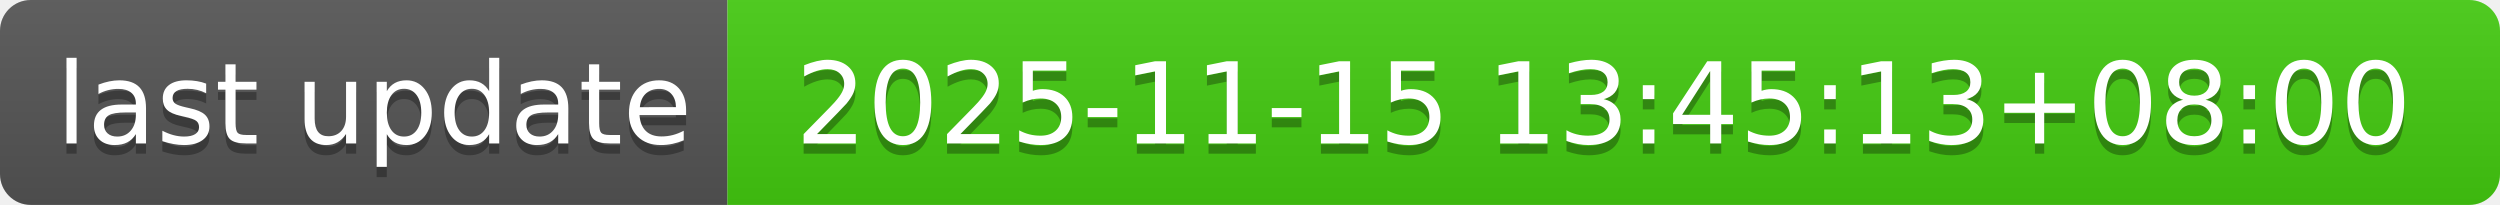
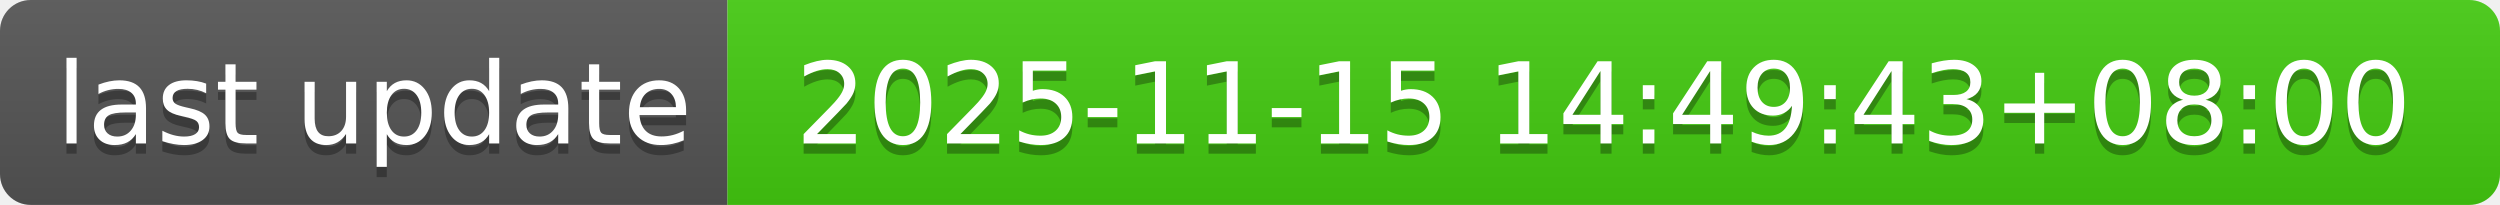
- <svg xmlns="http://www.w3.org/2000/svg" width="244" height="20" role="img" aria-label="last update: 2025-11-15 13:45:13+08:00">
+ <svg xmlns="http://www.w3.org/2000/svg" width="244" height="20" role="img" aria-label="last update: 2025-11-15 14:49:43+08:00">
  <linearGradient id="s" x2="0" y2="100%">
    <stop offset="0" stop-color="#bbb" stop-opacity=".1" />
    <stop offset="1" stop-opacity=".1" />
  </linearGradient>
  <clipPath id="r">
    <rect width="244" height="20" rx="3" fill="#fff" />
  </clipPath>
  <g clip-path="url(#r)">
    <rect width="71" height="20" fill="#555" />
    <rect x="71" width="173" height="20" fill="#4c1" />
    <rect width="244" height="20" fill="url(#s)" />
  </g>
  <g fill="#fff" text-anchor="middle" font-family="Verdana,Geneva,DejaVu Sans,sans-serif" text-rendering="geometricPrecision" font-size="110">
    <text aria-hidden="true" x="365" y="150" fill="#010101" fill-opacity=".3" transform="scale(.1)" textLength="610">last update</text>
    <text x="365" y="140" transform="scale(.1)" fill="#fff" textLength="610">last update</text>
-     <text aria-hidden="true" x="1565" y="150" fill="#010101" fill-opacity=".3" transform="scale(.1)" textLength="1630">2025-11-15 13:45:13+08:00</text>
-     <text x="1565" y="140" transform="scale(.1)" fill="#fff" textLength="1630">2025-11-15 13:45:13+08:00</text>
+     <text aria-hidden="true" x="1565" y="150" fill="#010101" fill-opacity=".3" transform="scale(.1)" textLength="1630">2025-11-15 14:49:43+08:00</text>
+     <text x="1565" y="140" transform="scale(.1)" fill="#fff" textLength="1630">2025-11-15 14:49:43+08:00</text>
  </g>
</svg>
